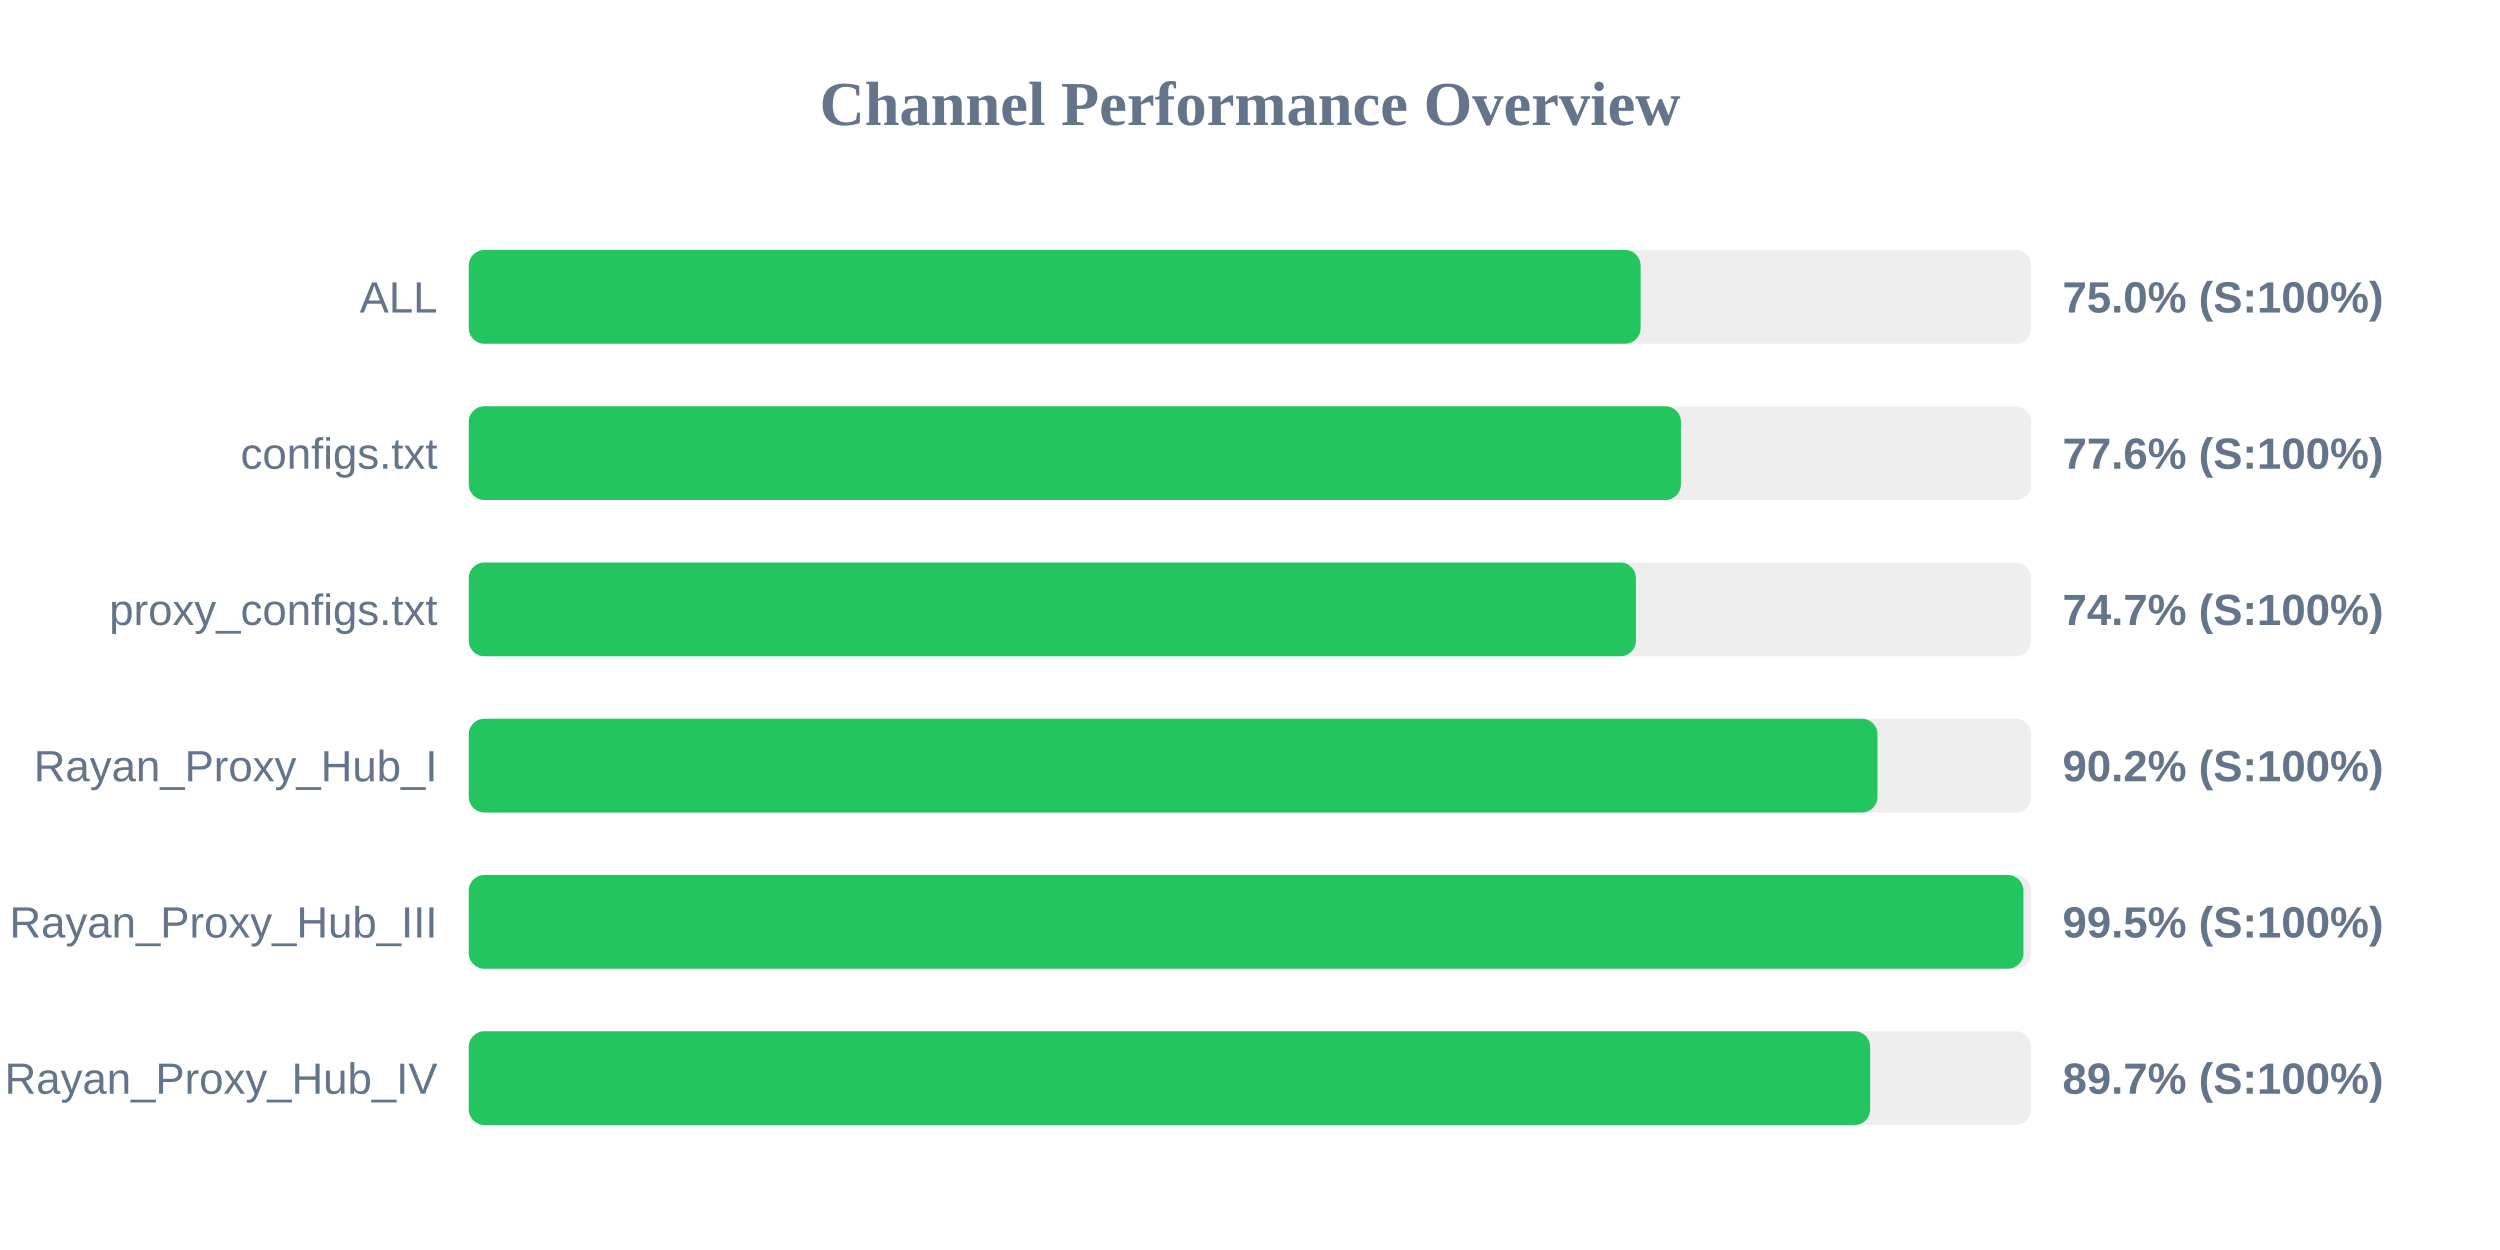
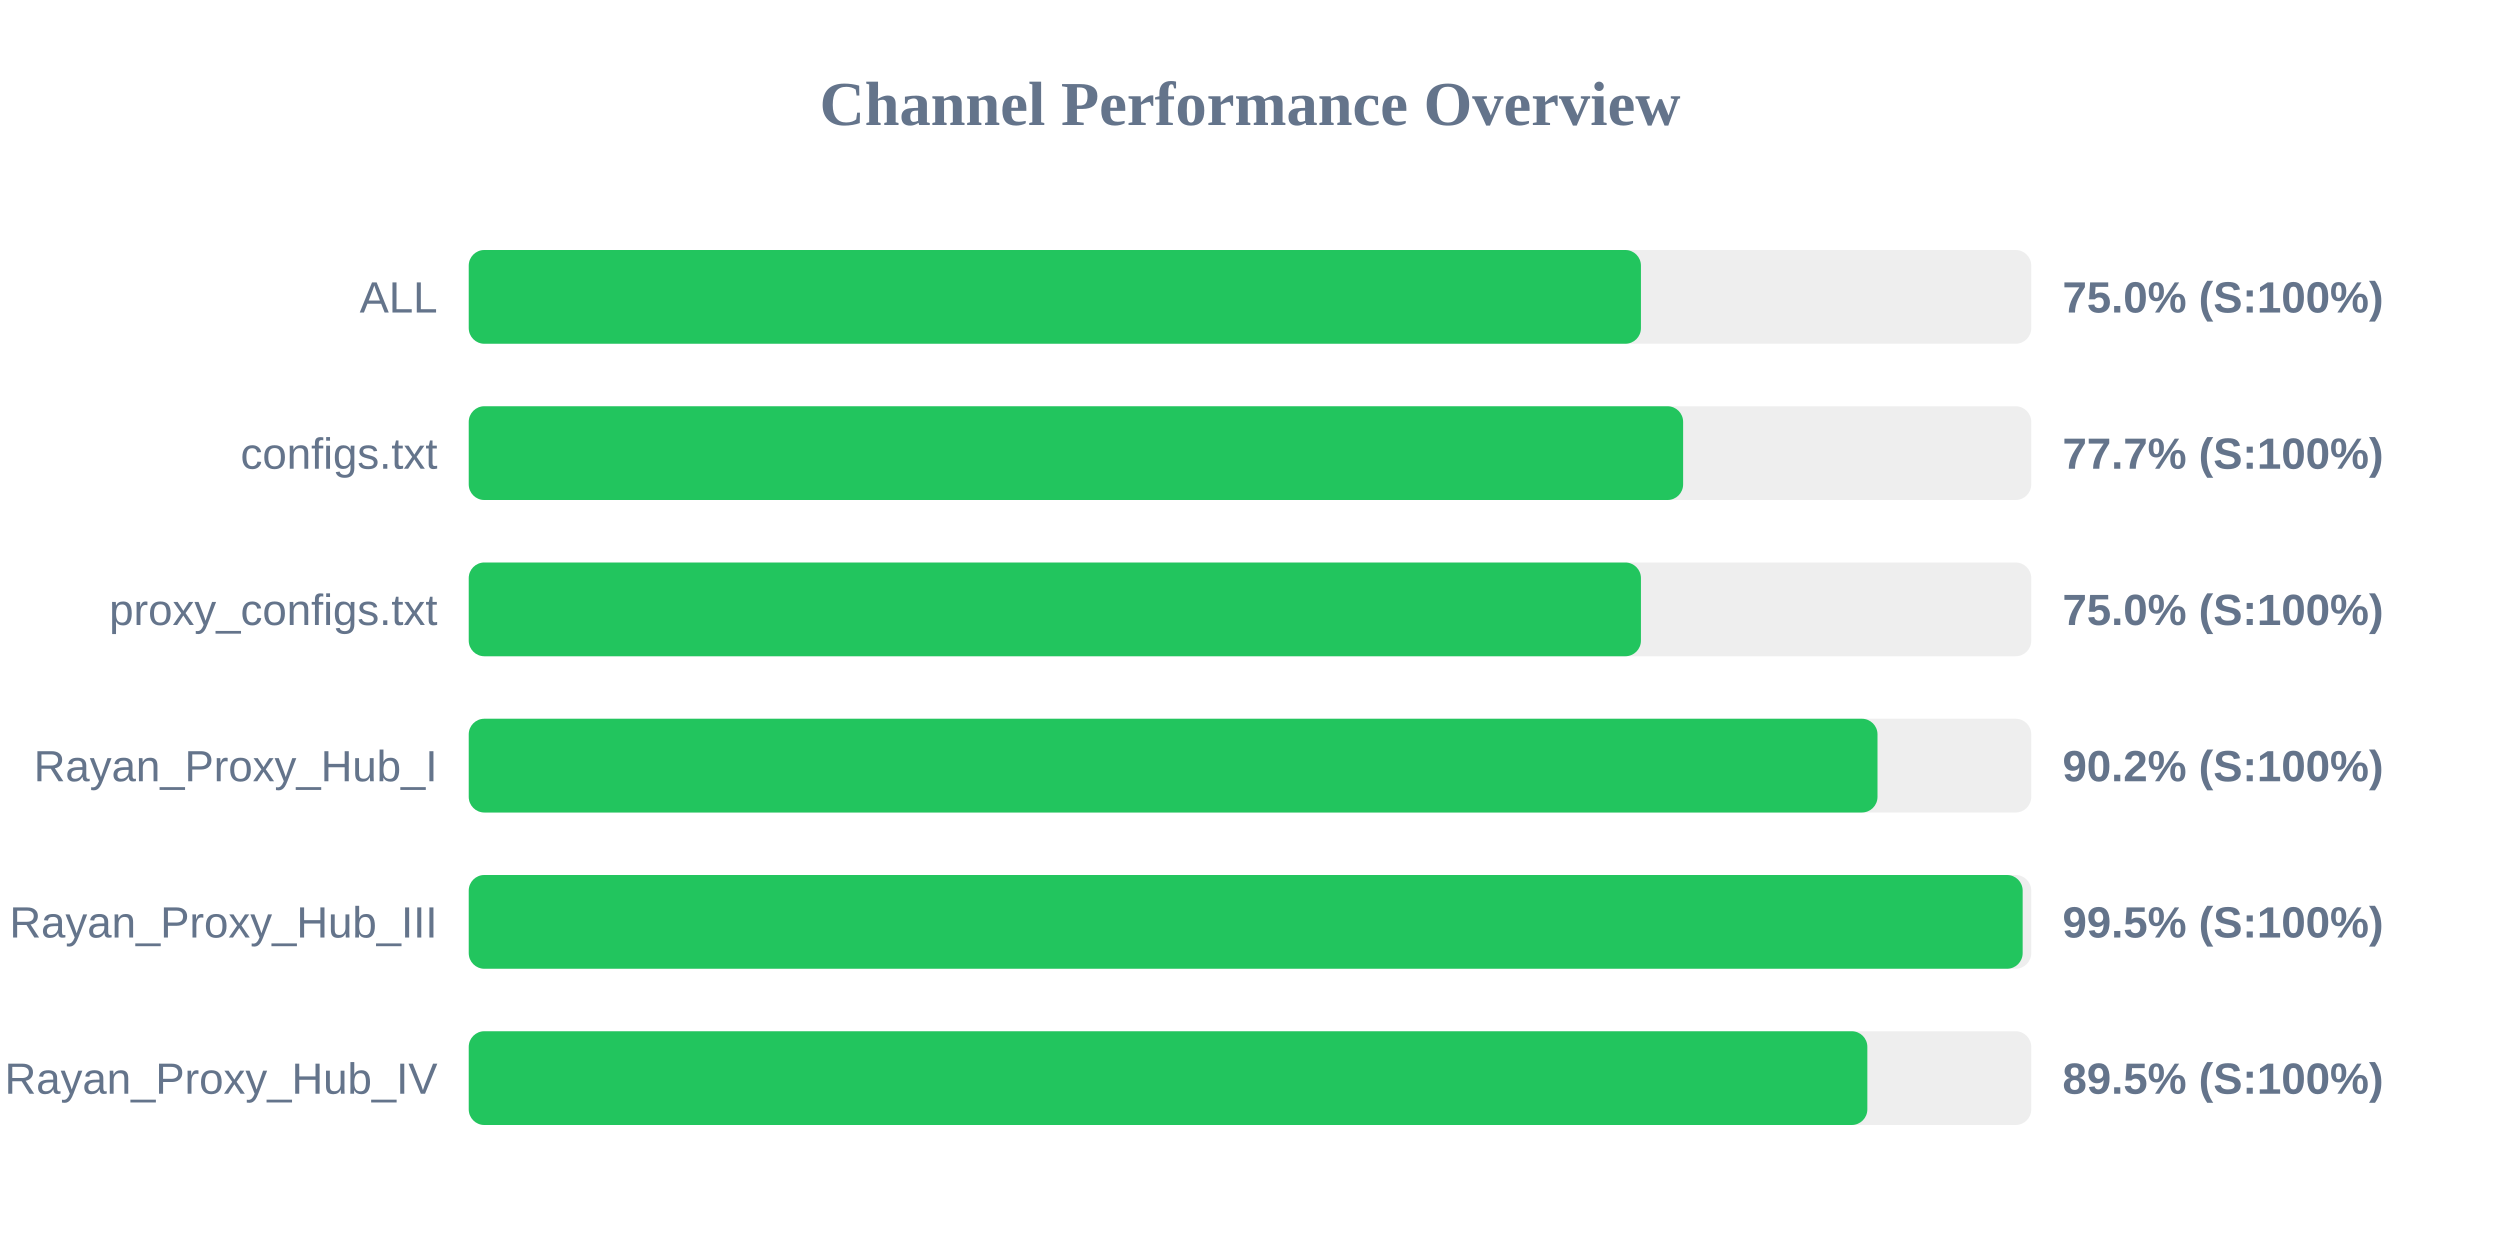
<svg xmlns="http://www.w3.org/2000/svg" width="800" height="400" version="1.1">
  <style>
        .row { font: 14px Arial; fill: #64748b; }
        .score { font: bold 14px Arial; fill: #64748b; }
    </style>
  <text x="400" y="40" text-anchor="middle" font-size="20px" font-weight="bold" fill="#64748b">Channel Performance Overview</text>
  <rect x="150" y="80" width="500" height="30" fill="#eee" rx="5" />
-   <rect x="150" y="80" width="375.0" height="30" fill="#22c55e" rx="5" />
+   <rect x="150" y="80" width="375.1" height="30" fill="#22c55e" rx="5" />
  <text x="140" y="100" text-anchor="end" class="row">ALL</text>
  <text x="660" y="100" text-anchor="start" class="score">75.0% (S:100%)</text>
  <rect x="150" y="130" width="500" height="30" fill="#eee" rx="5" />
-   <rect x="150" y="130" width="387.9" height="30" fill="#22c55e" rx="5" />
+   <rect x="150" y="130" width="388.6" height="30" fill="#22c55e" rx="5" />
  <text x="140" y="150" text-anchor="end" class="row">configs.txt</text>
-   <text x="660" y="150" text-anchor="start" class="score">77.6% (S:100%)</text>
+   <text x="660" y="150" text-anchor="start" class="score">77.7% (S:100%)</text>
  <rect x="150" y="180" width="500" height="30" fill="#eee" rx="5" />
-   <rect x="150" y="180" width="373.5" height="30" fill="#22c55e" rx="5" />
+   <rect x="150" y="180" width="375.1" height="30" fill="#22c55e" rx="5" />
  <text x="140" y="200" text-anchor="end" class="row">proxy_configs.txt</text>
-   <text x="660" y="200" text-anchor="start" class="score">74.7% (S:100%)</text>
+   <text x="660" y="200" text-anchor="start" class="score">75.0% (S:100%)</text>
  <rect x="150" y="230" width="500" height="30" fill="#eee" rx="5" />
  <rect x="150" y="230" width="450.8" height="30" fill="#22c55e" rx="5" />
  <text x="140" y="250" text-anchor="end" class="row">Rayan_Proxy_Hub_I</text>
  <text x="660" y="250" text-anchor="start" class="score">90.2% (S:100%)</text>
  <rect x="150" y="280" width="500" height="30" fill="#eee" rx="5" />
-   <rect x="150" y="280" width="497.5" height="30" fill="#22c55e" rx="5" />
+   <rect x="150" y="280" width="497.25" height="30" fill="#22c55e" rx="5" />
  <text x="140" y="300" text-anchor="end" class="row">Rayan_Proxy_Hub_III</text>
  <text x="660" y="300" text-anchor="start" class="score">99.5% (S:100%)</text>
  <rect x="150" y="330" width="500" height="30" fill="#eee" rx="5" />
-   <rect x="150" y="330" width="448.45" height="30" fill="#22c55e" rx="5" />
+   <rect x="150" y="330" width="447.55" height="30" fill="#22c55e" rx="5" />
  <text x="140" y="350" text-anchor="end" class="row">Rayan_Proxy_Hub_IV</text>
-   <text x="660" y="350" text-anchor="start" class="score">89.7% (S:100%)</text>
+   <text x="660" y="350" text-anchor="start" class="score">89.5% (S:100%)</text>
</svg>
